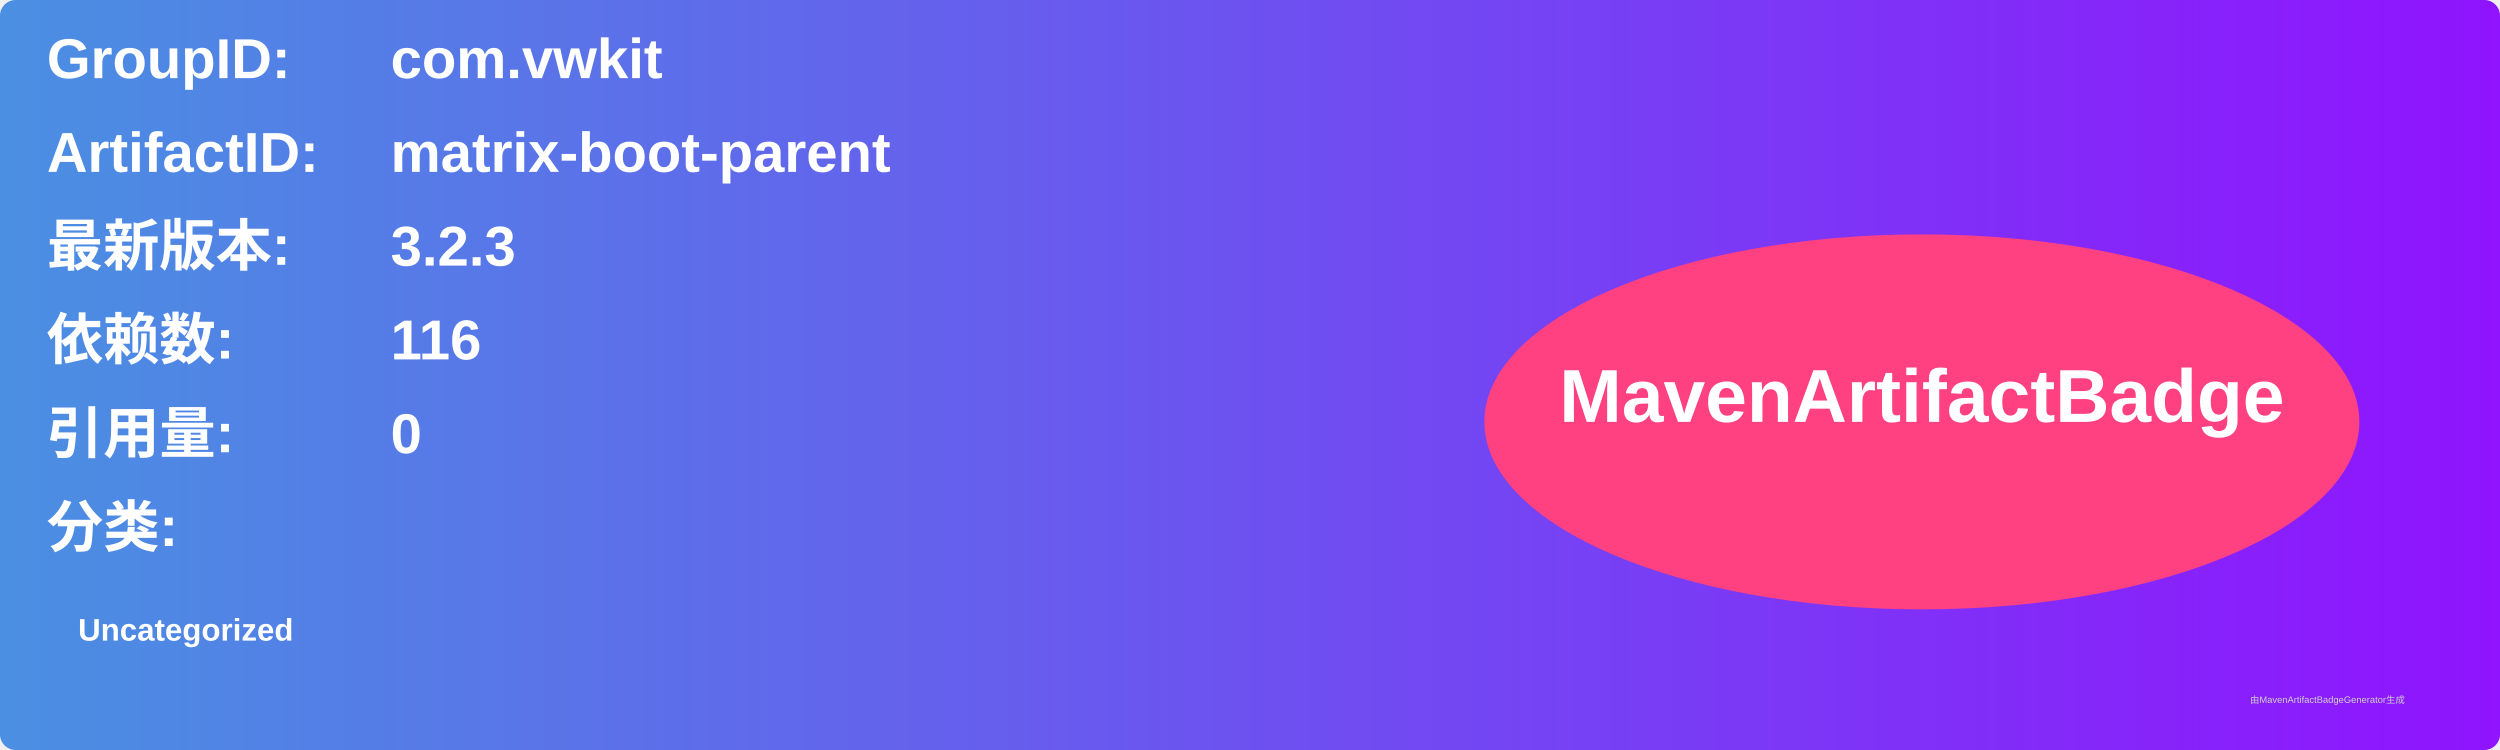
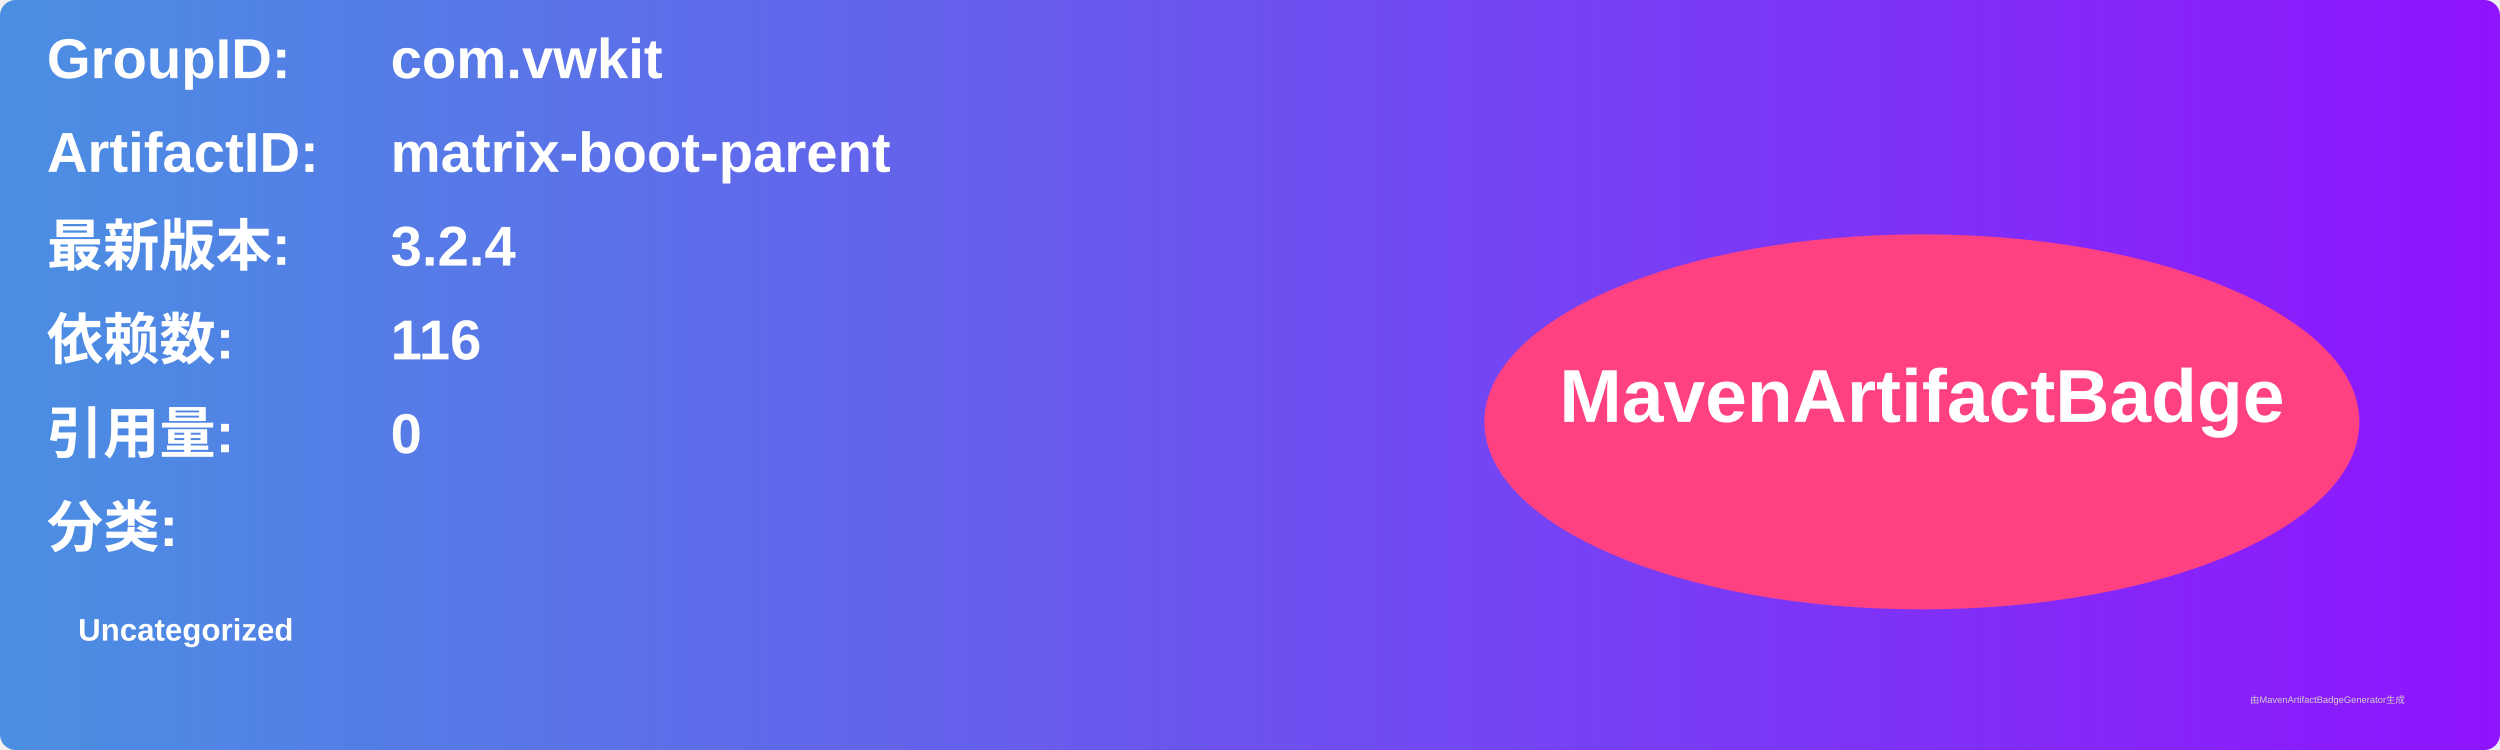
<svg xmlns="http://www.w3.org/2000/svg" width="800" height="240" viewBox="0 0 800 240">
  <linearGradient id="grad" x1="0%" y1="0%" x2="100%" y2="0%">
    <stop offset="0%" stop-color="#4a90e2" />
    <stop offset="100%" stop-color="#9013fe" />
  </linearGradient>
  <rect width="100%" height="100%" rx="5" ry="5" fill="url(#grad)" />
  <g transform="translate(15, 15)">
    <text x="0" y="10" font-family="Arial" font-size="18" fill="white" font-weight="bold" width="260">GroupID:</text>
    <text x="110" y="10" font-family="Arial" font-size="18" fill="white" font-weight="bold" width="460">com.vwkit</text>
    <text x="0" y="40" font-family="Arial" font-size="18" fill="white" font-weight="bold" width="260">ArtifactID:</text>
    <text x="110" y="40" font-family="Arial" font-size="18" fill="white" font-weight="bold" width="460">matrix-boot-parent</text>
    <text x="0" y="70" font-family="Arial" font-size="18" fill="white" font-weight="bold">最新版本:</text>
    <text x="110" y="70" font-family="Arial" font-size="18" fill="white" font-weight="bold">
-       <tspan font-weight="bold">3.2.3</tspan>
+       <tspan font-weight="bold">3.2.4</tspan>
    </text>
    <text x="0" y="100" font-family="Arial" font-size="18" fill="white" font-weight="bold">依赖数: </text>
    <text x="110" y="100" font-family="Arial" font-size="18" fill="white">
      <tspan font-weight="bold">116</tspan>
    </text>
    <text x="0" y="130" font-family="Arial" font-size="18" fill="white" font-weight="bold">引用量: </text>
    <text x="110" y="130" font-family="Arial" font-size="18" fill="white">
      <tspan font-weight="bold">0</tspan>
    </text>
    <text x="0" y="160" font-family="Arial" font-size="18" fill="white" font-weight="bold">分类:</text>
    <text x="10" y="190" font-family="Arial" font-size="10" fill="white">
      <tspan font-weight="bold">Uncategorized</tspan>
    </text>
    <ellipse cx="600" cy="120" rx="140" ry="60" fill="#ff4081" />
    <text x="600" y="120" text-anchor="middle" font-family="Arial" font-size="24" fill="white" font-weight="bold">MavenArtifactBadge</text>
  </g>
  <text x="720" y="225" font-family="Arial" font-size="3" fill="#d0d0d0">由MavenArtifactBadgeGenerator生成</text>
</svg>
